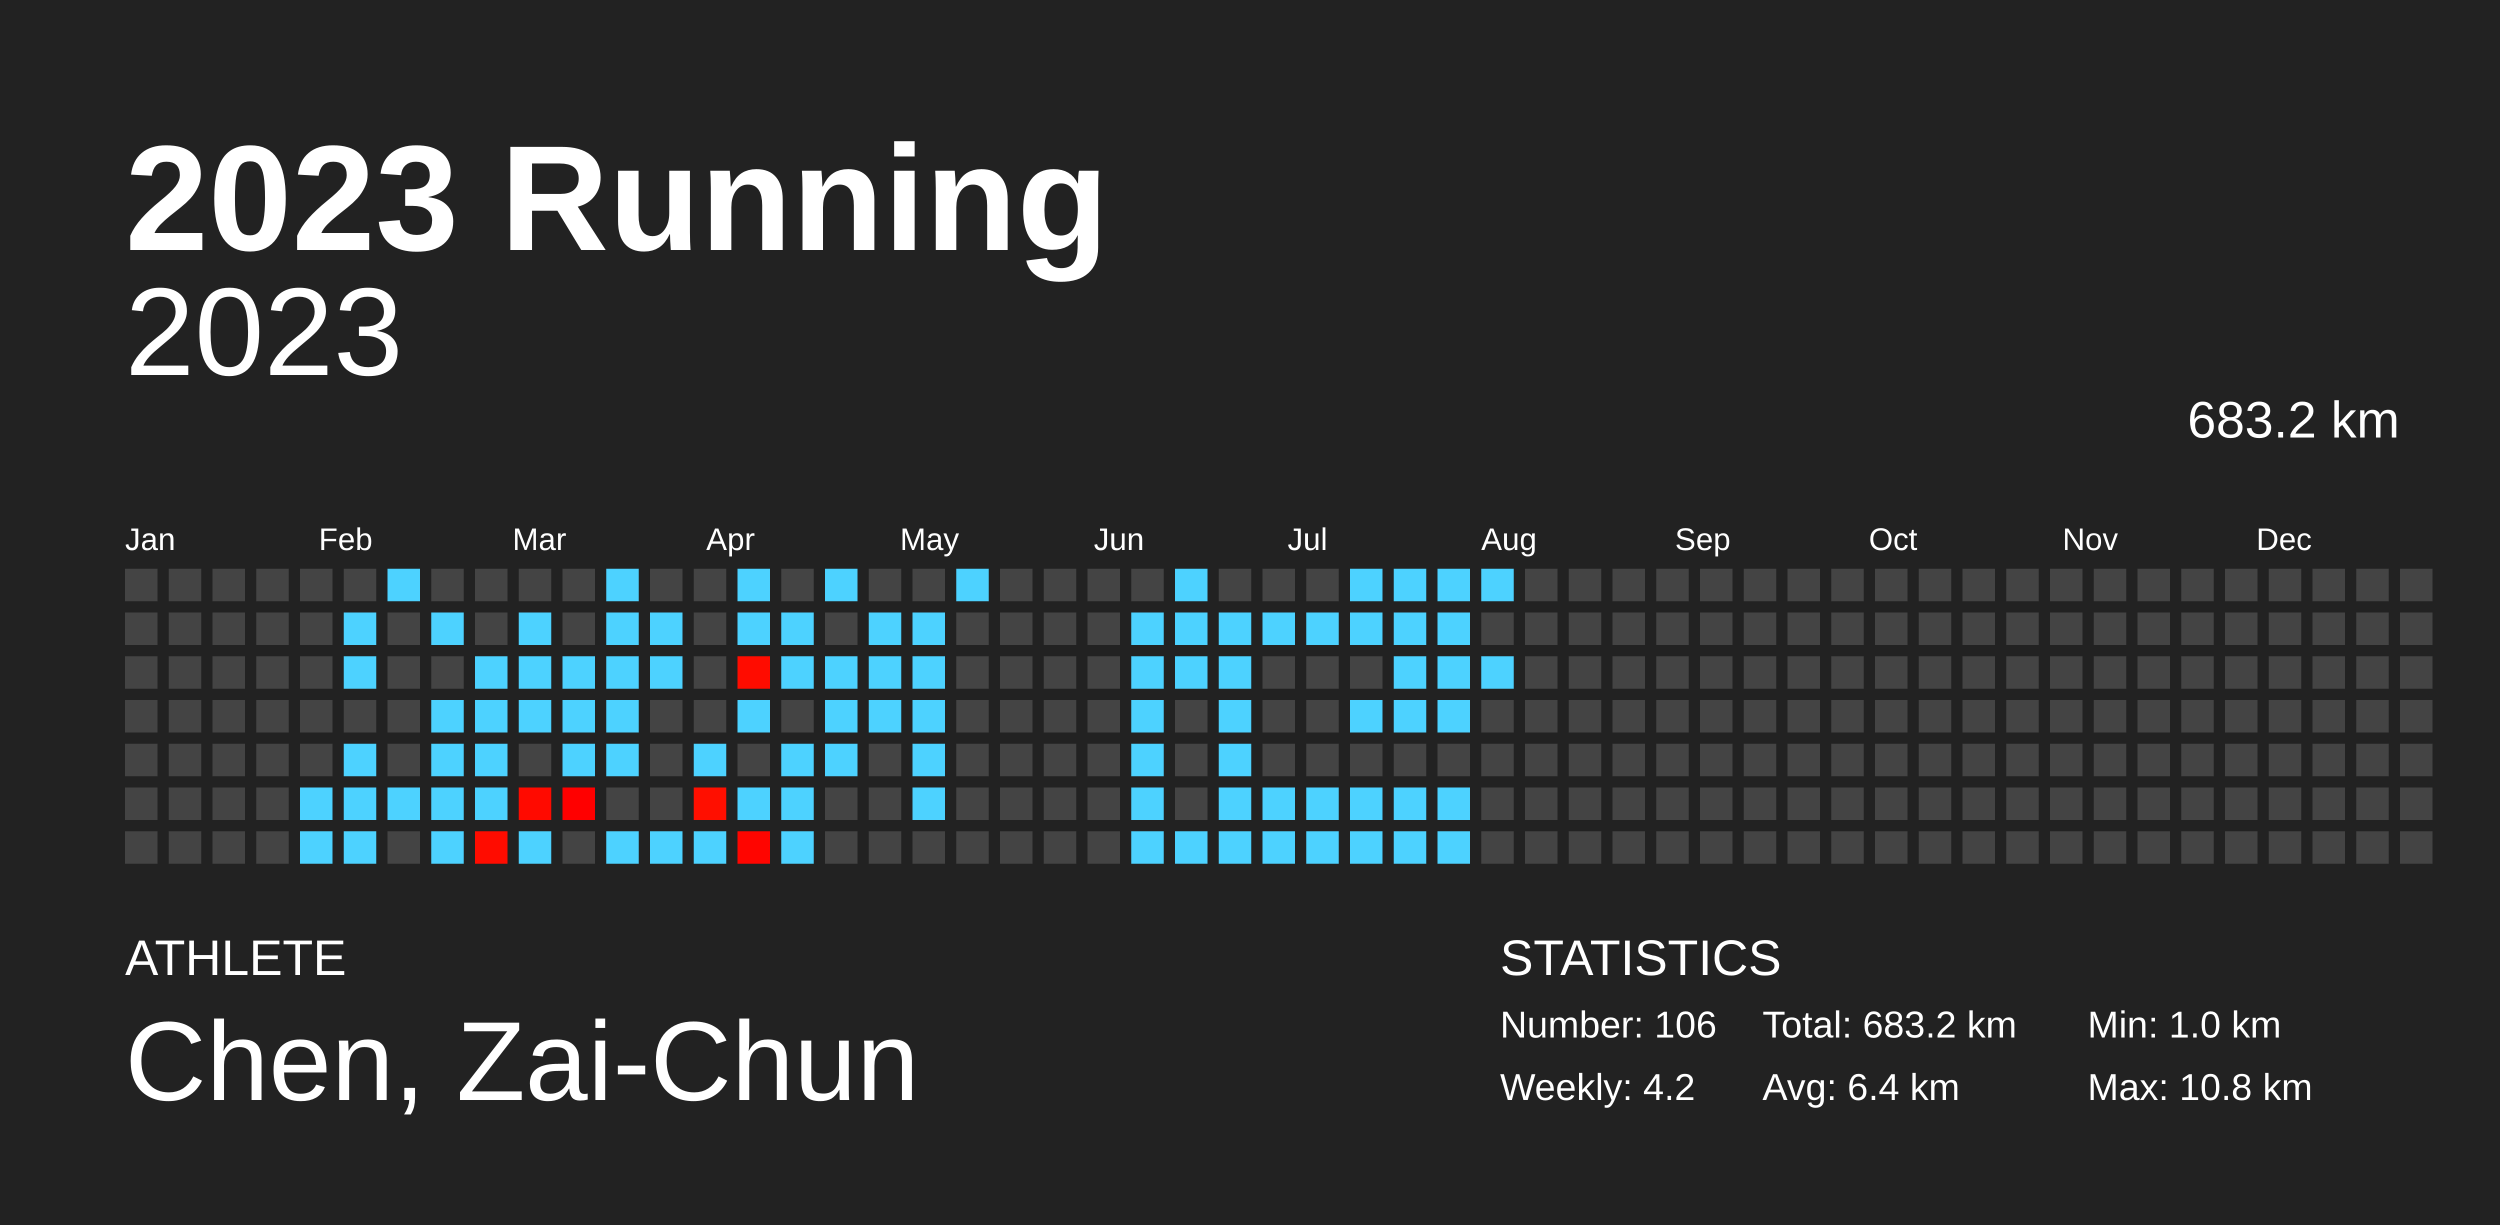
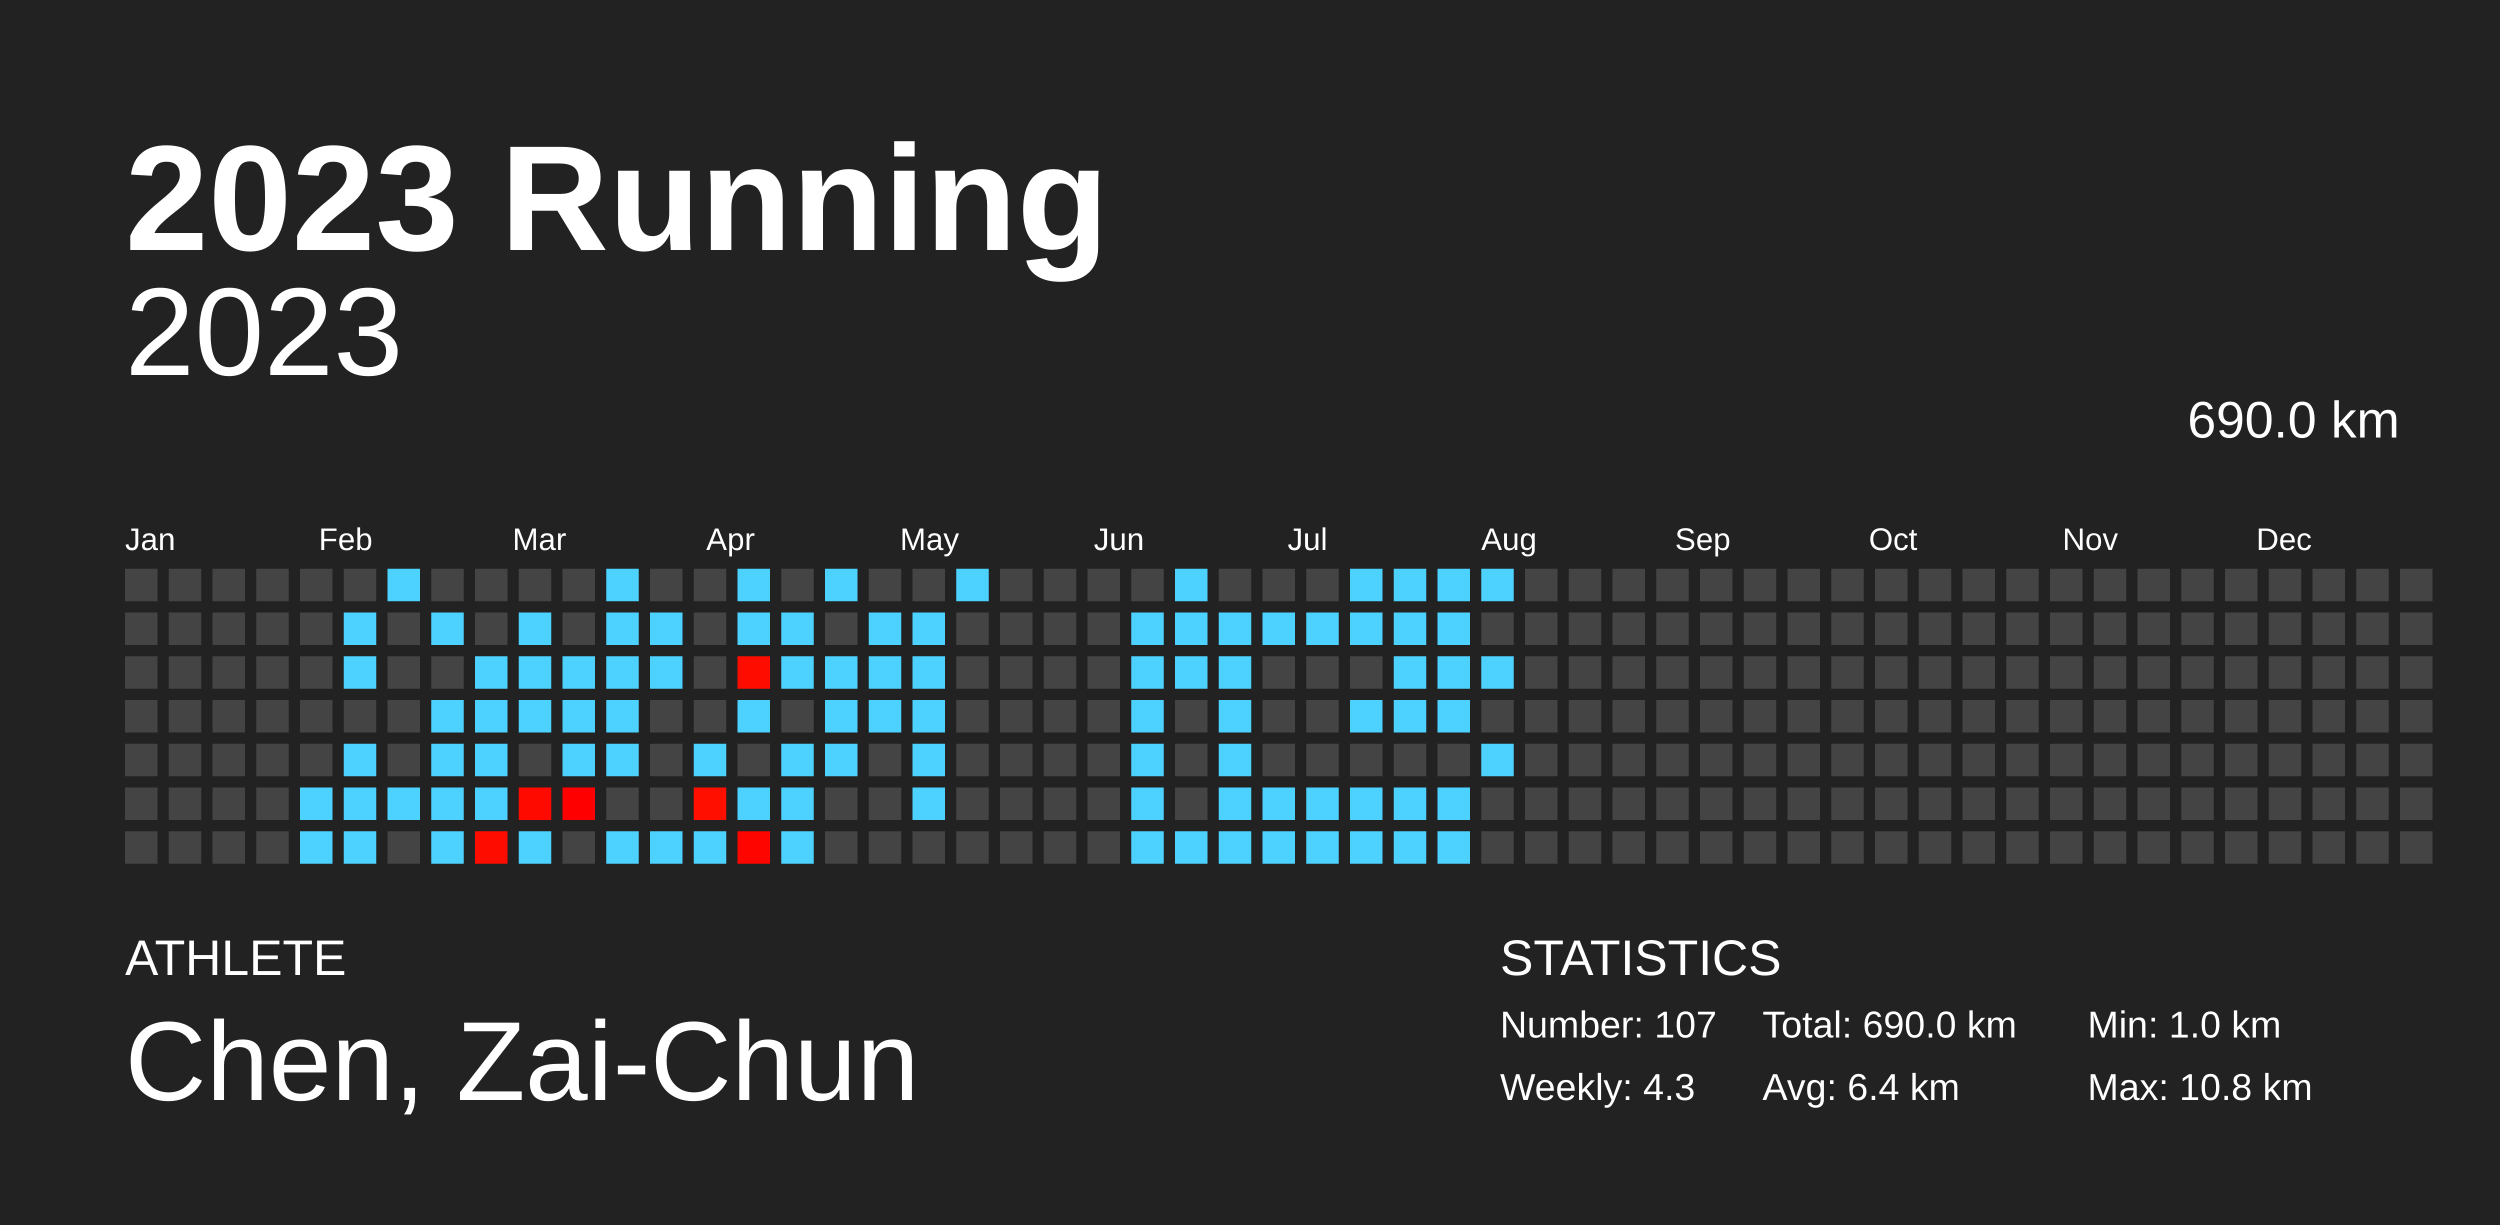
<svg xmlns="http://www.w3.org/2000/svg" baseProfile="full" height="98mm" version="1.1" viewBox="0,0,200,98" width="200mm">
  <defs />
  <rect fill="#222222" height="98" width="200" x="0" y="0" />
  <text fill="#FFFFFF" style="font-size:12px; font-family:Arial; font-weight:bold;" x="10" y="20">2023 Running</text>
  <text fill="#FFFFFF" style="font-size:4px; font-family:Arial" x="10" y="78">ATHLETE</text>
  <text fill="#FFFFFF" style="font-size:9px; font-family:Arial" x="10" y="88">Chen, Zai-Chun</text>
  <text fill="#FFFFFF" style="font-size:4px; font-family:Arial" x="120" y="78">STATISTICS</text>
-   <text fill="#FFFFFF" style="font-size:3px; font-family:Arial" x="120" y="83">Number: 106</text>
-   <text fill="#FFFFFF" style="font-size:3px; font-family:Arial" x="120" y="88">Weekly: 4.2</text>
-   <text fill="#FFFFFF" style="font-size:3px; font-family:Arial" x="141" y="83">Total: 683.2 km</text>
+   <text fill="#FFFFFF" style="font-size:3px; font-family:Arial" x="120" y="83">Number: 107</text>
+   <text fill="#FFFFFF" style="font-size:3px; font-family:Arial" x="120" y="88">Weekly: 4.3</text>
+   <text fill="#FFFFFF" style="font-size:3px; font-family:Arial" x="141" y="83">Total: 690.0 km</text>
  <text fill="#FFFFFF" style="font-size:3px; font-family:Arial" x="141" y="88">Avg: 6.4 km</text>
  <text fill="#FFFFFF" style="font-size:3px; font-family:Arial" x="167" y="83">Min: 1.0 km</text>
  <text fill="#FFFFFF" style="font-size:3px; font-family:Arial" x="167" y="88">Max: 10.8 km</text>
  <text alignment-baseline="hanging" fill="#FFFFFF" style="font-size:10.0px; font-family:Arial;" x="10" y="30">2023</text>
-   <text alignment-baseline="hanging" fill="#FFFFFF" style="font-size:4.125px; font-family:Arial;" x="175" y="35">683.2 km</text>
+   <text alignment-baseline="hanging" fill="#FFFFFF" style="font-size:4.125px; font-family:Arial;" x="175" y="35">690.0 km</text>
  <text fill="#FFFFFF" style="font-size:2.5px; font-family:Arial" x="10.0" y="44">Jan</text>
  <text fill="#FFFFFF" style="font-size:2.5px; font-family:Arial" x="25.5" y="44">Feb</text>
  <text fill="#FFFFFF" style="font-size:2.5px; font-family:Arial" x="41.0" y="44">Mar</text>
  <text fill="#FFFFFF" style="font-size:2.5px; font-family:Arial" x="56.5" y="44">Apr</text>
  <text fill="#FFFFFF" style="font-size:2.5px; font-family:Arial" x="72.0" y="44">May</text>
  <text fill="#FFFFFF" style="font-size:2.5px; font-family:Arial" x="87.5" y="44">Jun</text>
  <text fill="#FFFFFF" style="font-size:2.5px; font-family:Arial" x="103.0" y="44">Jul</text>
  <text fill="#FFFFFF" style="font-size:2.5px; font-family:Arial" x="118.5" y="44">Aug</text>
  <text fill="#FFFFFF" style="font-size:2.5px; font-family:Arial" x="134.0" y="44">Sep</text>
  <text fill="#FFFFFF" style="font-size:2.5px; font-family:Arial" x="149.5" y="44">Oct</text>
  <text fill="#FFFFFF" style="font-size:2.5px; font-family:Arial" x="165.0" y="44">Nov</text>
  <text fill="#FFFFFF" style="font-size:2.5px; font-family:Arial" x="180.5" y="44">Dec</text>
  <rect fill="#444444" height="2.6" width="2.6" x="10.0" y="45.5" />
  <rect fill="#444444" height="2.6" width="2.6" x="10.0" y="49.0" />
  <rect fill="#444444" height="2.6" width="2.6" x="10.0" y="52.5" />
  <rect fill="#444444" height="2.6" width="2.6" x="10.0" y="56.0" />
  <rect fill="#444444" height="2.6" width="2.6" x="10.0" y="59.5" />
  <rect fill="#444444" height="2.6" width="2.6" x="10.0" y="63.0" />
  <rect fill="#444444" height="2.6" width="2.6" x="10.0" y="66.5" />
  <rect fill="#444444" height="2.6" width="2.6" x="13.5" y="45.5" />
  <rect fill="#444444" height="2.6" width="2.6" x="13.5" y="49.0" />
  <rect fill="#444444" height="2.6" width="2.6" x="13.5" y="52.5" />
  <rect fill="#444444" height="2.6" width="2.6" x="13.5" y="56.0" />
  <rect fill="#444444" height="2.6" width="2.6" x="13.5" y="59.5" />
  <rect fill="#444444" height="2.6" width="2.6" x="13.5" y="63.0" />
  <rect fill="#444444" height="2.6" width="2.6" x="13.5" y="66.5" />
  <rect fill="#444444" height="2.6" width="2.6" x="17.0" y="45.5" />
  <rect fill="#444444" height="2.6" width="2.6" x="17.0" y="49.0" />
  <rect fill="#444444" height="2.6" width="2.6" x="17.0" y="52.5" />
  <rect fill="#444444" height="2.6" width="2.6" x="17.0" y="56.0" />
  <rect fill="#444444" height="2.6" width="2.6" x="17.0" y="59.5" />
  <rect fill="#444444" height="2.6" width="2.6" x="17.0" y="63.0" />
  <rect fill="#444444" height="2.6" width="2.6" x="17.0" y="66.5" />
  <rect fill="#444444" height="2.6" width="2.6" x="20.5" y="45.5" />
  <rect fill="#444444" height="2.6" width="2.6" x="20.5" y="49.0" />
  <rect fill="#444444" height="2.6" width="2.6" x="20.5" y="52.5" />
  <rect fill="#444444" height="2.6" width="2.6" x="20.5" y="56.0" />
  <rect fill="#444444" height="2.6" width="2.6" x="20.5" y="59.5" />
  <rect fill="#444444" height="2.6" width="2.6" x="20.5" y="63.0" />
  <rect fill="#444444" height="2.6" width="2.6" x="20.5" y="66.5" />
  <rect fill="#444444" height="2.6" width="2.6" x="24.0" y="45.5" />
  <rect fill="#444444" height="2.6" width="2.6" x="24.0" y="49.0" />
  <rect fill="#444444" height="2.6" width="2.6" x="24.0" y="52.5" />
  <rect fill="#444444" height="2.6" width="2.6" x="24.0" y="56.0" />
  <rect fill="#444444" height="2.6" width="2.6" x="24.0" y="59.5" />
  <rect fill="#4dd2ff" height="2.6" width="2.6" x="24.0" y="63.0" />
  <rect fill="#4dd2ff" height="2.6" width="2.6" x="24.0" y="66.5" />
  <rect fill="#444444" height="2.6" width="2.6" x="27.5" y="45.5" />
  <rect fill="#4dd2ff" height="2.6" width="2.6" x="27.5" y="49.0" />
  <rect fill="#4dd2ff" height="2.6" width="2.6" x="27.5" y="52.5" />
  <rect fill="#444444" height="2.6" width="2.6" x="27.5" y="56.0" />
  <rect fill="#4dd2ff" height="2.6" width="2.6" x="27.5" y="59.5" />
  <rect fill="#4dd2ff" height="2.6" width="2.6" x="27.5" y="63.0" />
  <rect fill="#4dd2ff" height="2.6" width="2.6" x="27.5" y="66.5" />
  <rect fill="#4dd2ff" height="2.6" width="2.6" x="31.0" y="45.5" />
  <rect fill="#444444" height="2.6" width="2.6" x="31.0" y="49.0" />
  <rect fill="#444444" height="2.6" width="2.6" x="31.0" y="52.5" />
  <rect fill="#444444" height="2.6" width="2.6" x="31.0" y="56.0" />
  <rect fill="#444444" height="2.6" width="2.6" x="31.0" y="59.5" />
  <rect fill="#4dd2ff" height="2.6" width="2.6" x="31.0" y="63.0" />
  <rect fill="#444444" height="2.6" width="2.6" x="31.0" y="66.5" />
  <rect fill="#444444" height="2.6" width="2.6" x="34.5" y="45.5" />
  <rect fill="#4dd2ff" height="2.6" width="2.6" x="34.5" y="49.0" />
  <rect fill="#444444" height="2.6" width="2.6" x="34.5" y="52.5" />
  <rect fill="#4dd2ff" height="2.6" width="2.6" x="34.5" y="56.0" />
  <rect fill="#4dd2ff" height="2.6" width="2.6" x="34.5" y="59.5" />
  <rect fill="#4dd2ff" height="2.6" width="2.6" x="34.5" y="63.0" />
  <rect fill="#4dd2ff" height="2.6" width="2.6" x="34.5" y="66.5" />
  <rect fill="#444444" height="2.6" width="2.6" x="38.0" y="45.5" />
  <rect fill="#444444" height="2.6" width="2.6" x="38.0" y="49.0" />
  <rect fill="#4dd2ff" height="2.6" width="2.6" x="38.0" y="52.5" />
  <rect fill="#4dd2ff" height="2.6" width="2.6" x="38.0" y="56.0" />
  <rect fill="#4dd2ff" height="2.6" width="2.6" x="38.0" y="59.5" />
  <rect fill="#4dd2ff" height="2.6" width="2.6" x="38.0" y="63.0" />
  <rect fill="#ff0c00" height="2.6" width="2.6" x="38.0" y="66.5" />
  <rect fill="#444444" height="2.6" width="2.6" x="41.5" y="45.5" />
  <rect fill="#4dd2ff" height="2.6" width="2.6" x="41.5" y="49.0" />
  <rect fill="#4dd2ff" height="2.6" width="2.6" x="41.5" y="52.5" />
  <rect fill="#4dd2ff" height="2.6" width="2.6" x="41.5" y="56.0" />
  <rect fill="#444444" height="2.6" width="2.6" x="41.5" y="59.5" />
  <rect fill="#ff0a00" height="2.6" width="2.6" x="41.5" y="63.0" />
  <rect fill="#4dd2ff" height="2.6" width="2.6" x="41.5" y="66.5" />
  <rect fill="#444444" height="2.6" width="2.6" x="45.0" y="45.5" />
  <rect fill="#444444" height="2.6" width="2.6" x="45.0" y="49.0" />
  <rect fill="#4dd2ff" height="2.6" width="2.6" x="45.0" y="52.5" />
  <rect fill="#4dd2ff" height="2.6" width="2.6" x="45.0" y="56.0" />
  <rect fill="#4dd2ff" height="2.6" width="2.6" x="45.0" y="59.5" />
  <rect fill="#ff0000" height="2.6" width="2.6" x="45.0" y="63.0" />
  <rect fill="#444444" height="2.6" width="2.6" x="45.0" y="66.5" />
  <rect fill="#4dd2ff" height="2.6" width="2.6" x="48.5" y="45.5" />
  <rect fill="#4dd2ff" height="2.6" width="2.6" x="48.5" y="49.0" />
  <rect fill="#4dd2ff" height="2.6" width="2.6" x="48.5" y="52.5" />
  <rect fill="#4dd2ff" height="2.6" width="2.6" x="48.5" y="56.0" />
  <rect fill="#4dd2ff" height="2.6" width="2.6" x="48.5" y="59.5" />
  <rect fill="#444444" height="2.6" width="2.6" x="48.5" y="63.0" />
  <rect fill="#4dd2ff" height="2.6" width="2.6" x="48.5" y="66.5" />
  <rect fill="#444444" height="2.6" width="2.6" x="52.0" y="45.5" />
  <rect fill="#4dd2ff" height="2.6" width="2.6" x="52.0" y="49.0" />
  <rect fill="#4dd2ff" height="2.6" width="2.6" x="52.0" y="52.5" />
  <rect fill="#444444" height="2.6" width="2.6" x="52.0" y="56.0" />
  <rect fill="#444444" height="2.6" width="2.6" x="52.0" y="59.5" />
  <rect fill="#444444" height="2.6" width="2.6" x="52.0" y="63.0" />
  <rect fill="#4dd2ff" height="2.6" width="2.6" x="52.0" y="66.5" />
  <rect fill="#444444" height="2.6" width="2.6" x="55.5" y="45.5" />
  <rect fill="#444444" height="2.6" width="2.6" x="55.5" y="49.0" />
  <rect fill="#444444" height="2.6" width="2.6" x="55.5" y="52.5" />
  <rect fill="#444444" height="2.6" width="2.6" x="55.5" y="56.0" />
  <rect fill="#4dd2ff" height="2.6" width="2.6" x="55.5" y="59.5" />
  <rect fill="#ff0f00" height="2.6" width="2.6" x="55.5" y="63.0" />
  <rect fill="#4dd2ff" height="2.6" width="2.6" x="55.5" y="66.5" />
  <rect fill="#4dd2ff" height="2.6" width="2.6" x="59.0" y="45.5" />
  <rect fill="#4dd2ff" height="2.6" width="2.6" x="59.0" y="49.0" />
  <rect fill="#ff0c00" height="2.6" width="2.6" x="59.0" y="52.5" />
  <rect fill="#4dd2ff" height="2.6" width="2.6" x="59.0" y="56.0" />
  <rect fill="#444444" height="2.6" width="2.6" x="59.0" y="59.5" />
  <rect fill="#4dd2ff" height="2.6" width="2.6" x="59.0" y="63.0" />
  <rect fill="#ff0500" height="2.6" width="2.6" x="59.0" y="66.5" />
  <rect fill="#444444" height="2.6" width="2.6" x="62.5" y="45.5" />
  <rect fill="#4dd2ff" height="2.6" width="2.6" x="62.5" y="49.0" />
  <rect fill="#4dd2ff" height="2.6" width="2.6" x="62.5" y="52.5" />
  <rect fill="#444444" height="2.6" width="2.6" x="62.5" y="56.0" />
  <rect fill="#4dd2ff" height="2.6" width="2.6" x="62.5" y="59.5" />
  <rect fill="#4dd2ff" height="2.6" width="2.6" x="62.5" y="63.0" />
  <rect fill="#4dd2ff" height="2.6" width="2.6" x="62.5" y="66.5" />
  <rect fill="#4dd2ff" height="2.6" width="2.6" x="66.0" y="45.5" />
  <rect fill="#444444" height="2.6" width="2.6" x="66.0" y="49.0" />
  <rect fill="#4dd2ff" height="2.6" width="2.6" x="66.0" y="52.5" />
  <rect fill="#4dd2ff" height="2.6" width="2.6" x="66.0" y="56.0" />
  <rect fill="#4dd2ff" height="2.6" width="2.6" x="66.0" y="59.5" />
  <rect fill="#444444" height="2.6" width="2.6" x="66.0" y="63.0" />
  <rect fill="#444444" height="2.6" width="2.6" x="66.0" y="66.5" />
  <rect fill="#444444" height="2.6" width="2.6" x="69.5" y="45.5" />
  <rect fill="#4dd2ff" height="2.6" width="2.6" x="69.5" y="49.0" />
  <rect fill="#4dd2ff" height="2.6" width="2.6" x="69.5" y="52.5" />
  <rect fill="#4dd2ff" height="2.6" width="2.6" x="69.5" y="56.0" />
  <rect fill="#444444" height="2.6" width="2.6" x="69.5" y="59.5" />
  <rect fill="#444444" height="2.6" width="2.6" x="69.5" y="63.0" />
  <rect fill="#444444" height="2.6" width="2.6" x="69.5" y="66.5" />
  <rect fill="#444444" height="2.6" width="2.6" x="73.0" y="45.5" />
  <rect fill="#4dd2ff" height="2.6" width="2.6" x="73.0" y="49.0" />
  <rect fill="#4dd2ff" height="2.6" width="2.6" x="73.0" y="52.5" />
  <rect fill="#4dd2ff" height="2.6" width="2.6" x="73.0" y="56.0" />
  <rect fill="#4dd2ff" height="2.6" width="2.6" x="73.0" y="59.5" />
  <rect fill="#4dd2ff" height="2.6" width="2.6" x="73.0" y="63.0" />
  <rect fill="#444444" height="2.6" width="2.6" x="73.0" y="66.5" />
  <rect fill="#4dd2ff" height="2.6" width="2.6" x="76.5" y="45.5" />
  <rect fill="#444444" height="2.6" width="2.6" x="76.5" y="49.0" />
  <rect fill="#444444" height="2.6" width="2.6" x="76.5" y="52.5" />
  <rect fill="#444444" height="2.6" width="2.6" x="76.5" y="56.0" />
  <rect fill="#444444" height="2.6" width="2.6" x="76.5" y="59.5" />
  <rect fill="#444444" height="2.6" width="2.6" x="76.5" y="63.0" />
  <rect fill="#444444" height="2.6" width="2.6" x="76.5" y="66.5" />
  <rect fill="#444444" height="2.6" width="2.6" x="80.0" y="45.5" />
  <rect fill="#444444" height="2.6" width="2.6" x="80.0" y="49.0" />
  <rect fill="#444444" height="2.6" width="2.6" x="80.0" y="52.5" />
  <rect fill="#444444" height="2.6" width="2.6" x="80.0" y="56.0" />
  <rect fill="#444444" height="2.6" width="2.6" x="80.0" y="59.5" />
  <rect fill="#444444" height="2.6" width="2.6" x="80.0" y="63.0" />
  <rect fill="#444444" height="2.6" width="2.6" x="80.0" y="66.5" />
  <rect fill="#444444" height="2.6" width="2.6" x="83.5" y="45.5" />
  <rect fill="#444444" height="2.6" width="2.6" x="83.5" y="49.0" />
  <rect fill="#444444" height="2.6" width="2.6" x="83.5" y="52.5" />
  <rect fill="#444444" height="2.6" width="2.6" x="83.5" y="56.0" />
  <rect fill="#444444" height="2.6" width="2.6" x="83.5" y="59.5" />
  <rect fill="#444444" height="2.6" width="2.6" x="83.5" y="63.0" />
  <rect fill="#444444" height="2.6" width="2.6" x="83.5" y="66.5" />
  <rect fill="#444444" height="2.6" width="2.6" x="87.0" y="45.5" />
  <rect fill="#444444" height="2.6" width="2.6" x="87.0" y="49.0" />
  <rect fill="#444444" height="2.6" width="2.6" x="87.0" y="52.5" />
  <rect fill="#444444" height="2.6" width="2.6" x="87.0" y="56.0" />
  <rect fill="#444444" height="2.6" width="2.6" x="87.0" y="59.5" />
  <rect fill="#444444" height="2.6" width="2.6" x="87.0" y="63.0" />
  <rect fill="#444444" height="2.6" width="2.6" x="87.0" y="66.5" />
  <rect fill="#444444" height="2.6" width="2.6" x="90.5" y="45.5" />
  <rect fill="#4dd2ff" height="2.6" width="2.6" x="90.5" y="49.0" />
  <rect fill="#4dd2ff" height="2.6" width="2.6" x="90.5" y="52.5" />
  <rect fill="#4dd2ff" height="2.6" width="2.6" x="90.5" y="56.0" />
  <rect fill="#4dd2ff" height="2.6" width="2.6" x="90.5" y="59.5" />
  <rect fill="#4dd2ff" height="2.6" width="2.6" x="90.5" y="63.0" />
  <rect fill="#4dd2ff" height="2.6" width="2.6" x="90.5" y="66.5" />
  <rect fill="#4dd2ff" height="2.6" width="2.6" x="94.0" y="45.5" />
  <rect fill="#4dd2ff" height="2.6" width="2.6" x="94.0" y="49.0" />
  <rect fill="#4dd2ff" height="2.6" width="2.6" x="94.0" y="52.5" />
  <rect fill="#444444" height="2.6" width="2.6" x="94.0" y="56.0" />
  <rect fill="#444444" height="2.6" width="2.6" x="94.0" y="59.5" />
  <rect fill="#444444" height="2.6" width="2.6" x="94.0" y="63.0" />
  <rect fill="#4dd2ff" height="2.6" width="2.6" x="94.0" y="66.5" />
  <rect fill="#444444" height="2.6" width="2.6" x="97.5" y="45.5" />
  <rect fill="#4dd2ff" height="2.6" width="2.6" x="97.5" y="49.0" />
  <rect fill="#4dd2ff" height="2.6" width="2.6" x="97.5" y="52.5" />
  <rect fill="#4dd2ff" height="2.6" width="2.6" x="97.5" y="56.0" />
  <rect fill="#4dd2ff" height="2.6" width="2.6" x="97.5" y="59.5" />
  <rect fill="#4dd2ff" height="2.6" width="2.6" x="97.5" y="63.0" />
  <rect fill="#4dd2ff" height="2.6" width="2.6" x="97.5" y="66.5" />
  <rect fill="#444444" height="2.6" width="2.6" x="101.0" y="45.5" />
  <rect fill="#4dd2ff" height="2.6" width="2.6" x="101.0" y="49.0" />
  <rect fill="#444444" height="2.6" width="2.6" x="101.0" y="52.5" />
  <rect fill="#444444" height="2.6" width="2.6" x="101.0" y="56.0" />
  <rect fill="#444444" height="2.6" width="2.6" x="101.0" y="59.5" />
  <rect fill="#4dd2ff" height="2.6" width="2.6" x="101.0" y="63.0" />
  <rect fill="#4dd2ff" height="2.6" width="2.6" x="101.0" y="66.5" />
  <rect fill="#444444" height="2.6" width="2.6" x="104.5" y="45.5" />
  <rect fill="#4dd2ff" height="2.6" width="2.6" x="104.5" y="49.0" />
  <rect fill="#444444" height="2.6" width="2.6" x="104.5" y="52.5" />
  <rect fill="#444444" height="2.6" width="2.6" x="104.5" y="56.0" />
  <rect fill="#444444" height="2.6" width="2.6" x="104.5" y="59.5" />
  <rect fill="#4dd2ff" height="2.6" width="2.6" x="104.5" y="63.0" />
  <rect fill="#4dd2ff" height="2.6" width="2.6" x="104.5" y="66.5" />
  <rect fill="#4dd2ff" height="2.6" width="2.6" x="108.0" y="45.5" />
  <rect fill="#4dd2ff" height="2.6" width="2.6" x="108.0" y="49.0" />
  <rect fill="#444444" height="2.6" width="2.6" x="108.0" y="52.5" />
  <rect fill="#4dd2ff" height="2.6" width="2.6" x="108.0" y="56.0" />
  <rect fill="#444444" height="2.6" width="2.6" x="108.0" y="59.5" />
  <rect fill="#4dd2ff" height="2.6" width="2.6" x="108.0" y="63.0" />
  <rect fill="#4dd2ff" height="2.6" width="2.6" x="108.0" y="66.5" />
  <rect fill="#4dd2ff" height="2.6" width="2.6" x="111.5" y="45.5" />
  <rect fill="#4dd2ff" height="2.6" width="2.6" x="111.5" y="49.0" />
  <rect fill="#4dd2ff" height="2.6" width="2.6" x="111.5" y="52.5" />
  <rect fill="#4dd2ff" height="2.6" width="2.6" x="111.5" y="56.0" />
  <rect fill="#444444" height="2.6" width="2.6" x="111.5" y="59.5" />
  <rect fill="#4dd2ff" height="2.6" width="2.6" x="111.5" y="63.0" />
  <rect fill="#4dd2ff" height="2.6" width="2.6" x="111.5" y="66.5" />
  <rect fill="#4dd2ff" height="2.6" width="2.6" x="115.0" y="45.5" />
  <rect fill="#4dd2ff" height="2.6" width="2.6" x="115.0" y="49.0" />
  <rect fill="#4dd2ff" height="2.6" width="2.6" x="115.0" y="52.5" />
  <rect fill="#4dd2ff" height="2.6" width="2.6" x="115.0" y="56.0" />
  <rect fill="#444444" height="2.6" width="2.6" x="115.0" y="59.5" />
  <rect fill="#4dd2ff" height="2.6" width="2.6" x="115.0" y="63.0" />
  <rect fill="#4dd2ff" height="2.6" width="2.6" x="115.0" y="66.5" />
  <rect fill="#4dd2ff" height="2.6" width="2.6" x="118.5" y="45.5" />
  <rect fill="#444444" height="2.6" width="2.6" x="118.5" y="49.0" />
  <rect fill="#4dd2ff" height="2.6" width="2.6" x="118.5" y="52.5" />
  <rect fill="#444444" height="2.6" width="2.6" x="118.5" y="56.0" />
-   <rect fill="#444444" height="2.6" width="2.6" x="118.5" y="59.5" />
+   <rect fill="#4dd2ff" height="2.6" width="2.6" x="118.5" y="59.5" />
  <rect fill="#444444" height="2.6" width="2.6" x="118.5" y="63.0" />
  <rect fill="#444444" height="2.6" width="2.6" x="118.5" y="66.5" />
  <rect fill="#444444" height="2.6" width="2.6" x="122.0" y="45.5" />
  <rect fill="#444444" height="2.6" width="2.6" x="122.0" y="49.0" />
  <rect fill="#444444" height="2.6" width="2.6" x="122.0" y="52.5" />
  <rect fill="#444444" height="2.6" width="2.6" x="122.0" y="56.0" />
  <rect fill="#444444" height="2.6" width="2.6" x="122.0" y="59.5" />
  <rect fill="#444444" height="2.6" width="2.6" x="122.0" y="63.0" />
  <rect fill="#444444" height="2.6" width="2.6" x="122.0" y="66.5" />
  <rect fill="#444444" height="2.6" width="2.6" x="125.5" y="45.5" />
  <rect fill="#444444" height="2.6" width="2.6" x="125.5" y="49.0" />
  <rect fill="#444444" height="2.6" width="2.6" x="125.5" y="52.5" />
  <rect fill="#444444" height="2.6" width="2.6" x="125.5" y="56.0" />
  <rect fill="#444444" height="2.6" width="2.6" x="125.5" y="59.5" />
  <rect fill="#444444" height="2.6" width="2.6" x="125.5" y="63.0" />
  <rect fill="#444444" height="2.6" width="2.6" x="125.5" y="66.5" />
  <rect fill="#444444" height="2.6" width="2.6" x="129.0" y="45.5" />
  <rect fill="#444444" height="2.6" width="2.6" x="129.0" y="49.0" />
  <rect fill="#444444" height="2.6" width="2.6" x="129.0" y="52.5" />
  <rect fill="#444444" height="2.6" width="2.6" x="129.0" y="56.0" />
  <rect fill="#444444" height="2.6" width="2.6" x="129.0" y="59.5" />
  <rect fill="#444444" height="2.6" width="2.6" x="129.0" y="63.0" />
  <rect fill="#444444" height="2.6" width="2.6" x="129.0" y="66.5" />
  <rect fill="#444444" height="2.6" width="2.6" x="132.5" y="45.5" />
  <rect fill="#444444" height="2.6" width="2.6" x="132.5" y="49.0" />
  <rect fill="#444444" height="2.6" width="2.6" x="132.5" y="52.5" />
  <rect fill="#444444" height="2.6" width="2.6" x="132.5" y="56.0" />
  <rect fill="#444444" height="2.6" width="2.6" x="132.5" y="59.5" />
  <rect fill="#444444" height="2.6" width="2.6" x="132.5" y="63.0" />
  <rect fill="#444444" height="2.6" width="2.6" x="132.5" y="66.5" />
  <rect fill="#444444" height="2.6" width="2.6" x="136.0" y="45.5" />
  <rect fill="#444444" height="2.6" width="2.6" x="136.0" y="49.0" />
  <rect fill="#444444" height="2.6" width="2.6" x="136.0" y="52.5" />
  <rect fill="#444444" height="2.6" width="2.6" x="136.0" y="56.0" />
  <rect fill="#444444" height="2.6" width="2.6" x="136.0" y="59.5" />
  <rect fill="#444444" height="2.6" width="2.6" x="136.0" y="63.0" />
  <rect fill="#444444" height="2.6" width="2.6" x="136.0" y="66.5" />
  <rect fill="#444444" height="2.6" width="2.6" x="139.5" y="45.5" />
  <rect fill="#444444" height="2.6" width="2.6" x="139.5" y="49.0" />
  <rect fill="#444444" height="2.6" width="2.6" x="139.5" y="52.5" />
  <rect fill="#444444" height="2.6" width="2.6" x="139.5" y="56.0" />
  <rect fill="#444444" height="2.6" width="2.6" x="139.5" y="59.5" />
  <rect fill="#444444" height="2.6" width="2.6" x="139.5" y="63.0" />
  <rect fill="#444444" height="2.6" width="2.6" x="139.5" y="66.5" />
  <rect fill="#444444" height="2.6" width="2.6" x="143.0" y="45.5" />
  <rect fill="#444444" height="2.6" width="2.6" x="143.0" y="49.0" />
  <rect fill="#444444" height="2.6" width="2.6" x="143.0" y="52.5" />
  <rect fill="#444444" height="2.6" width="2.6" x="143.0" y="56.0" />
  <rect fill="#444444" height="2.6" width="2.6" x="143.0" y="59.5" />
  <rect fill="#444444" height="2.6" width="2.6" x="143.0" y="63.0" />
  <rect fill="#444444" height="2.6" width="2.6" x="143.0" y="66.5" />
  <rect fill="#444444" height="2.6" width="2.6" x="146.5" y="45.5" />
  <rect fill="#444444" height="2.6" width="2.6" x="146.5" y="49.0" />
  <rect fill="#444444" height="2.6" width="2.6" x="146.5" y="52.5" />
  <rect fill="#444444" height="2.6" width="2.6" x="146.5" y="56.0" />
  <rect fill="#444444" height="2.6" width="2.6" x="146.5" y="59.5" />
  <rect fill="#444444" height="2.6" width="2.6" x="146.5" y="63.0" />
  <rect fill="#444444" height="2.6" width="2.6" x="146.5" y="66.5" />
  <rect fill="#444444" height="2.6" width="2.6" x="150.0" y="45.5" />
  <rect fill="#444444" height="2.6" width="2.6" x="150.0" y="49.0" />
  <rect fill="#444444" height="2.6" width="2.6" x="150.0" y="52.5" />
  <rect fill="#444444" height="2.6" width="2.6" x="150.0" y="56.0" />
  <rect fill="#444444" height="2.6" width="2.6" x="150.0" y="59.5" />
  <rect fill="#444444" height="2.6" width="2.6" x="150.0" y="63.0" />
  <rect fill="#444444" height="2.6" width="2.6" x="150.0" y="66.5" />
  <rect fill="#444444" height="2.6" width="2.6" x="153.5" y="45.5" />
  <rect fill="#444444" height="2.6" width="2.6" x="153.5" y="49.0" />
  <rect fill="#444444" height="2.6" width="2.6" x="153.5" y="52.5" />
  <rect fill="#444444" height="2.6" width="2.6" x="153.5" y="56.0" />
  <rect fill="#444444" height="2.6" width="2.6" x="153.5" y="59.5" />
  <rect fill="#444444" height="2.6" width="2.6" x="153.5" y="63.0" />
  <rect fill="#444444" height="2.6" width="2.6" x="153.5" y="66.5" />
  <rect fill="#444444" height="2.6" width="2.6" x="157.0" y="45.5" />
  <rect fill="#444444" height="2.6" width="2.6" x="157.0" y="49.0" />
  <rect fill="#444444" height="2.6" width="2.6" x="157.0" y="52.5" />
  <rect fill="#444444" height="2.6" width="2.6" x="157.0" y="56.0" />
  <rect fill="#444444" height="2.6" width="2.6" x="157.0" y="59.5" />
  <rect fill="#444444" height="2.6" width="2.6" x="157.0" y="63.0" />
  <rect fill="#444444" height="2.6" width="2.6" x="157.0" y="66.5" />
  <rect fill="#444444" height="2.6" width="2.6" x="160.5" y="45.5" />
  <rect fill="#444444" height="2.6" width="2.6" x="160.5" y="49.0" />
  <rect fill="#444444" height="2.6" width="2.6" x="160.5" y="52.5" />
  <rect fill="#444444" height="2.6" width="2.6" x="160.5" y="56.0" />
  <rect fill="#444444" height="2.6" width="2.6" x="160.5" y="59.5" />
  <rect fill="#444444" height="2.6" width="2.6" x="160.5" y="63.0" />
  <rect fill="#444444" height="2.6" width="2.6" x="160.5" y="66.5" />
  <rect fill="#444444" height="2.6" width="2.6" x="164.0" y="45.5" />
  <rect fill="#444444" height="2.6" width="2.6" x="164.0" y="49.0" />
  <rect fill="#444444" height="2.6" width="2.6" x="164.0" y="52.5" />
  <rect fill="#444444" height="2.6" width="2.6" x="164.0" y="56.0" />
  <rect fill="#444444" height="2.6" width="2.6" x="164.0" y="59.5" />
  <rect fill="#444444" height="2.6" width="2.6" x="164.0" y="63.0" />
  <rect fill="#444444" height="2.6" width="2.6" x="164.0" y="66.5" />
  <rect fill="#444444" height="2.6" width="2.6" x="167.5" y="45.5" />
  <rect fill="#444444" height="2.6" width="2.6" x="167.5" y="49.0" />
  <rect fill="#444444" height="2.6" width="2.6" x="167.5" y="52.5" />
  <rect fill="#444444" height="2.6" width="2.6" x="167.5" y="56.0" />
  <rect fill="#444444" height="2.6" width="2.6" x="167.5" y="59.5" />
  <rect fill="#444444" height="2.6" width="2.6" x="167.5" y="63.0" />
  <rect fill="#444444" height="2.6" width="2.6" x="167.5" y="66.5" />
  <rect fill="#444444" height="2.6" width="2.6" x="171.0" y="45.5" />
  <rect fill="#444444" height="2.6" width="2.6" x="171.0" y="49.0" />
  <rect fill="#444444" height="2.6" width="2.6" x="171.0" y="52.5" />
  <rect fill="#444444" height="2.6" width="2.6" x="171.0" y="56.0" />
  <rect fill="#444444" height="2.6" width="2.6" x="171.0" y="59.5" />
  <rect fill="#444444" height="2.6" width="2.6" x="171.0" y="63.0" />
  <rect fill="#444444" height="2.6" width="2.6" x="171.0" y="66.5" />
  <rect fill="#444444" height="2.6" width="2.6" x="174.5" y="45.5" />
  <rect fill="#444444" height="2.6" width="2.6" x="174.5" y="49.0" />
  <rect fill="#444444" height="2.6" width="2.6" x="174.5" y="52.5" />
  <rect fill="#444444" height="2.6" width="2.6" x="174.5" y="56.0" />
  <rect fill="#444444" height="2.6" width="2.6" x="174.5" y="59.5" />
  <rect fill="#444444" height="2.6" width="2.6" x="174.5" y="63.0" />
  <rect fill="#444444" height="2.6" width="2.6" x="174.5" y="66.5" />
  <rect fill="#444444" height="2.6" width="2.6" x="178.0" y="45.5" />
  <rect fill="#444444" height="2.6" width="2.6" x="178.0" y="49.0" />
  <rect fill="#444444" height="2.6" width="2.6" x="178.0" y="52.5" />
  <rect fill="#444444" height="2.6" width="2.6" x="178.0" y="56.0" />
  <rect fill="#444444" height="2.6" width="2.6" x="178.0" y="59.5" />
  <rect fill="#444444" height="2.6" width="2.6" x="178.0" y="63.0" />
  <rect fill="#444444" height="2.6" width="2.6" x="178.0" y="66.5" />
  <rect fill="#444444" height="2.6" width="2.6" x="181.5" y="45.5" />
  <rect fill="#444444" height="2.6" width="2.6" x="181.5" y="49.0" />
  <rect fill="#444444" height="2.6" width="2.6" x="181.5" y="52.5" />
  <rect fill="#444444" height="2.6" width="2.6" x="181.5" y="56.0" />
  <rect fill="#444444" height="2.6" width="2.6" x="181.5" y="59.5" />
  <rect fill="#444444" height="2.6" width="2.6" x="181.5" y="63.0" />
  <rect fill="#444444" height="2.6" width="2.6" x="181.5" y="66.5" />
  <rect fill="#444444" height="2.6" width="2.6" x="185.0" y="45.5" />
  <rect fill="#444444" height="2.6" width="2.6" x="185.0" y="49.0" />
  <rect fill="#444444" height="2.6" width="2.6" x="185.0" y="52.5" />
  <rect fill="#444444" height="2.6" width="2.6" x="185.0" y="56.0" />
  <rect fill="#444444" height="2.6" width="2.6" x="185.0" y="59.5" />
  <rect fill="#444444" height="2.6" width="2.6" x="185.0" y="63.0" />
  <rect fill="#444444" height="2.6" width="2.6" x="185.0" y="66.5" />
  <rect fill="#444444" height="2.6" width="2.6" x="188.5" y="45.5" />
  <rect fill="#444444" height="2.6" width="2.6" x="188.5" y="49.0" />
  <rect fill="#444444" height="2.6" width="2.6" x="188.5" y="52.5" />
  <rect fill="#444444" height="2.6" width="2.6" x="188.5" y="56.0" />
  <rect fill="#444444" height="2.6" width="2.6" x="188.5" y="59.5" />
  <rect fill="#444444" height="2.6" width="2.6" x="188.5" y="63.0" />
  <rect fill="#444444" height="2.6" width="2.6" x="188.5" y="66.5" />
  <rect fill="#444444" height="2.6" width="2.6" x="192.0" y="45.5" />
  <rect fill="#444444" height="2.6" width="2.6" x="192.0" y="49.0" />
  <rect fill="#444444" height="2.6" width="2.6" x="192.0" y="52.5" />
  <rect fill="#444444" height="2.6" width="2.6" x="192.0" y="56.0" />
  <rect fill="#444444" height="2.6" width="2.6" x="192.0" y="59.5" />
  <rect fill="#444444" height="2.6" width="2.6" x="192.0" y="63.0" />
  <rect fill="#444444" height="2.6" width="2.6" x="192.0" y="66.5" />
</svg>
